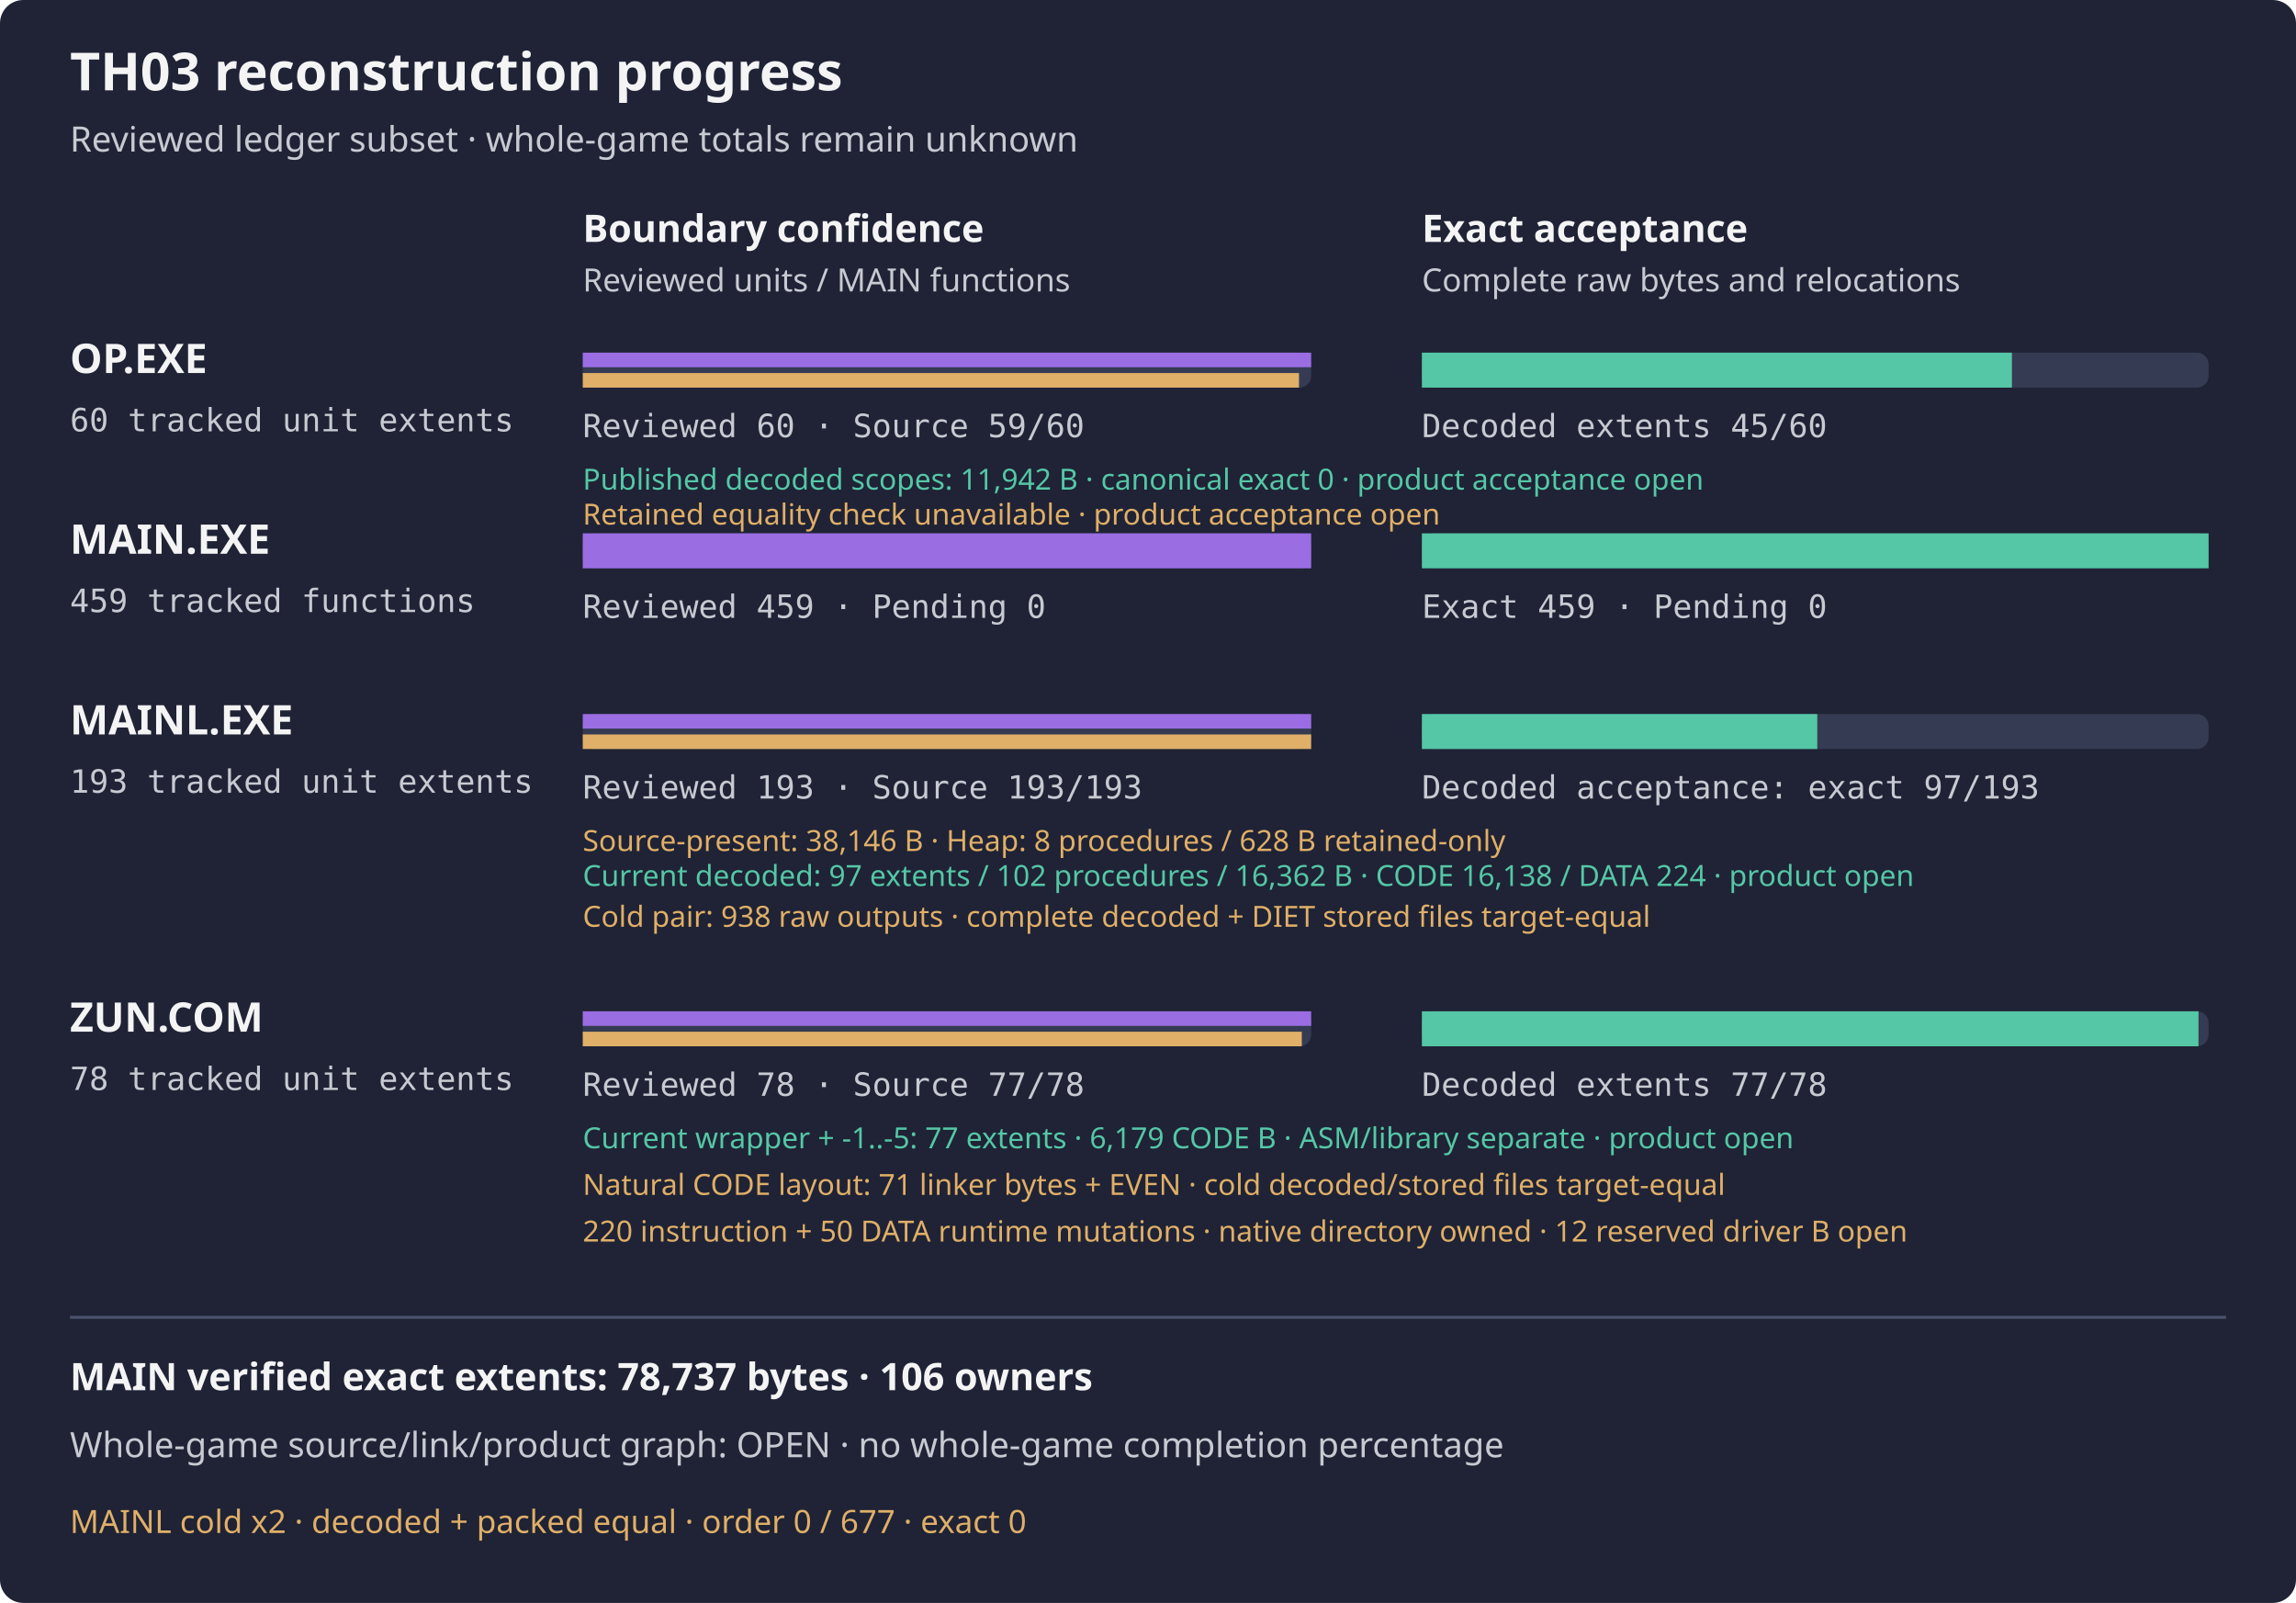
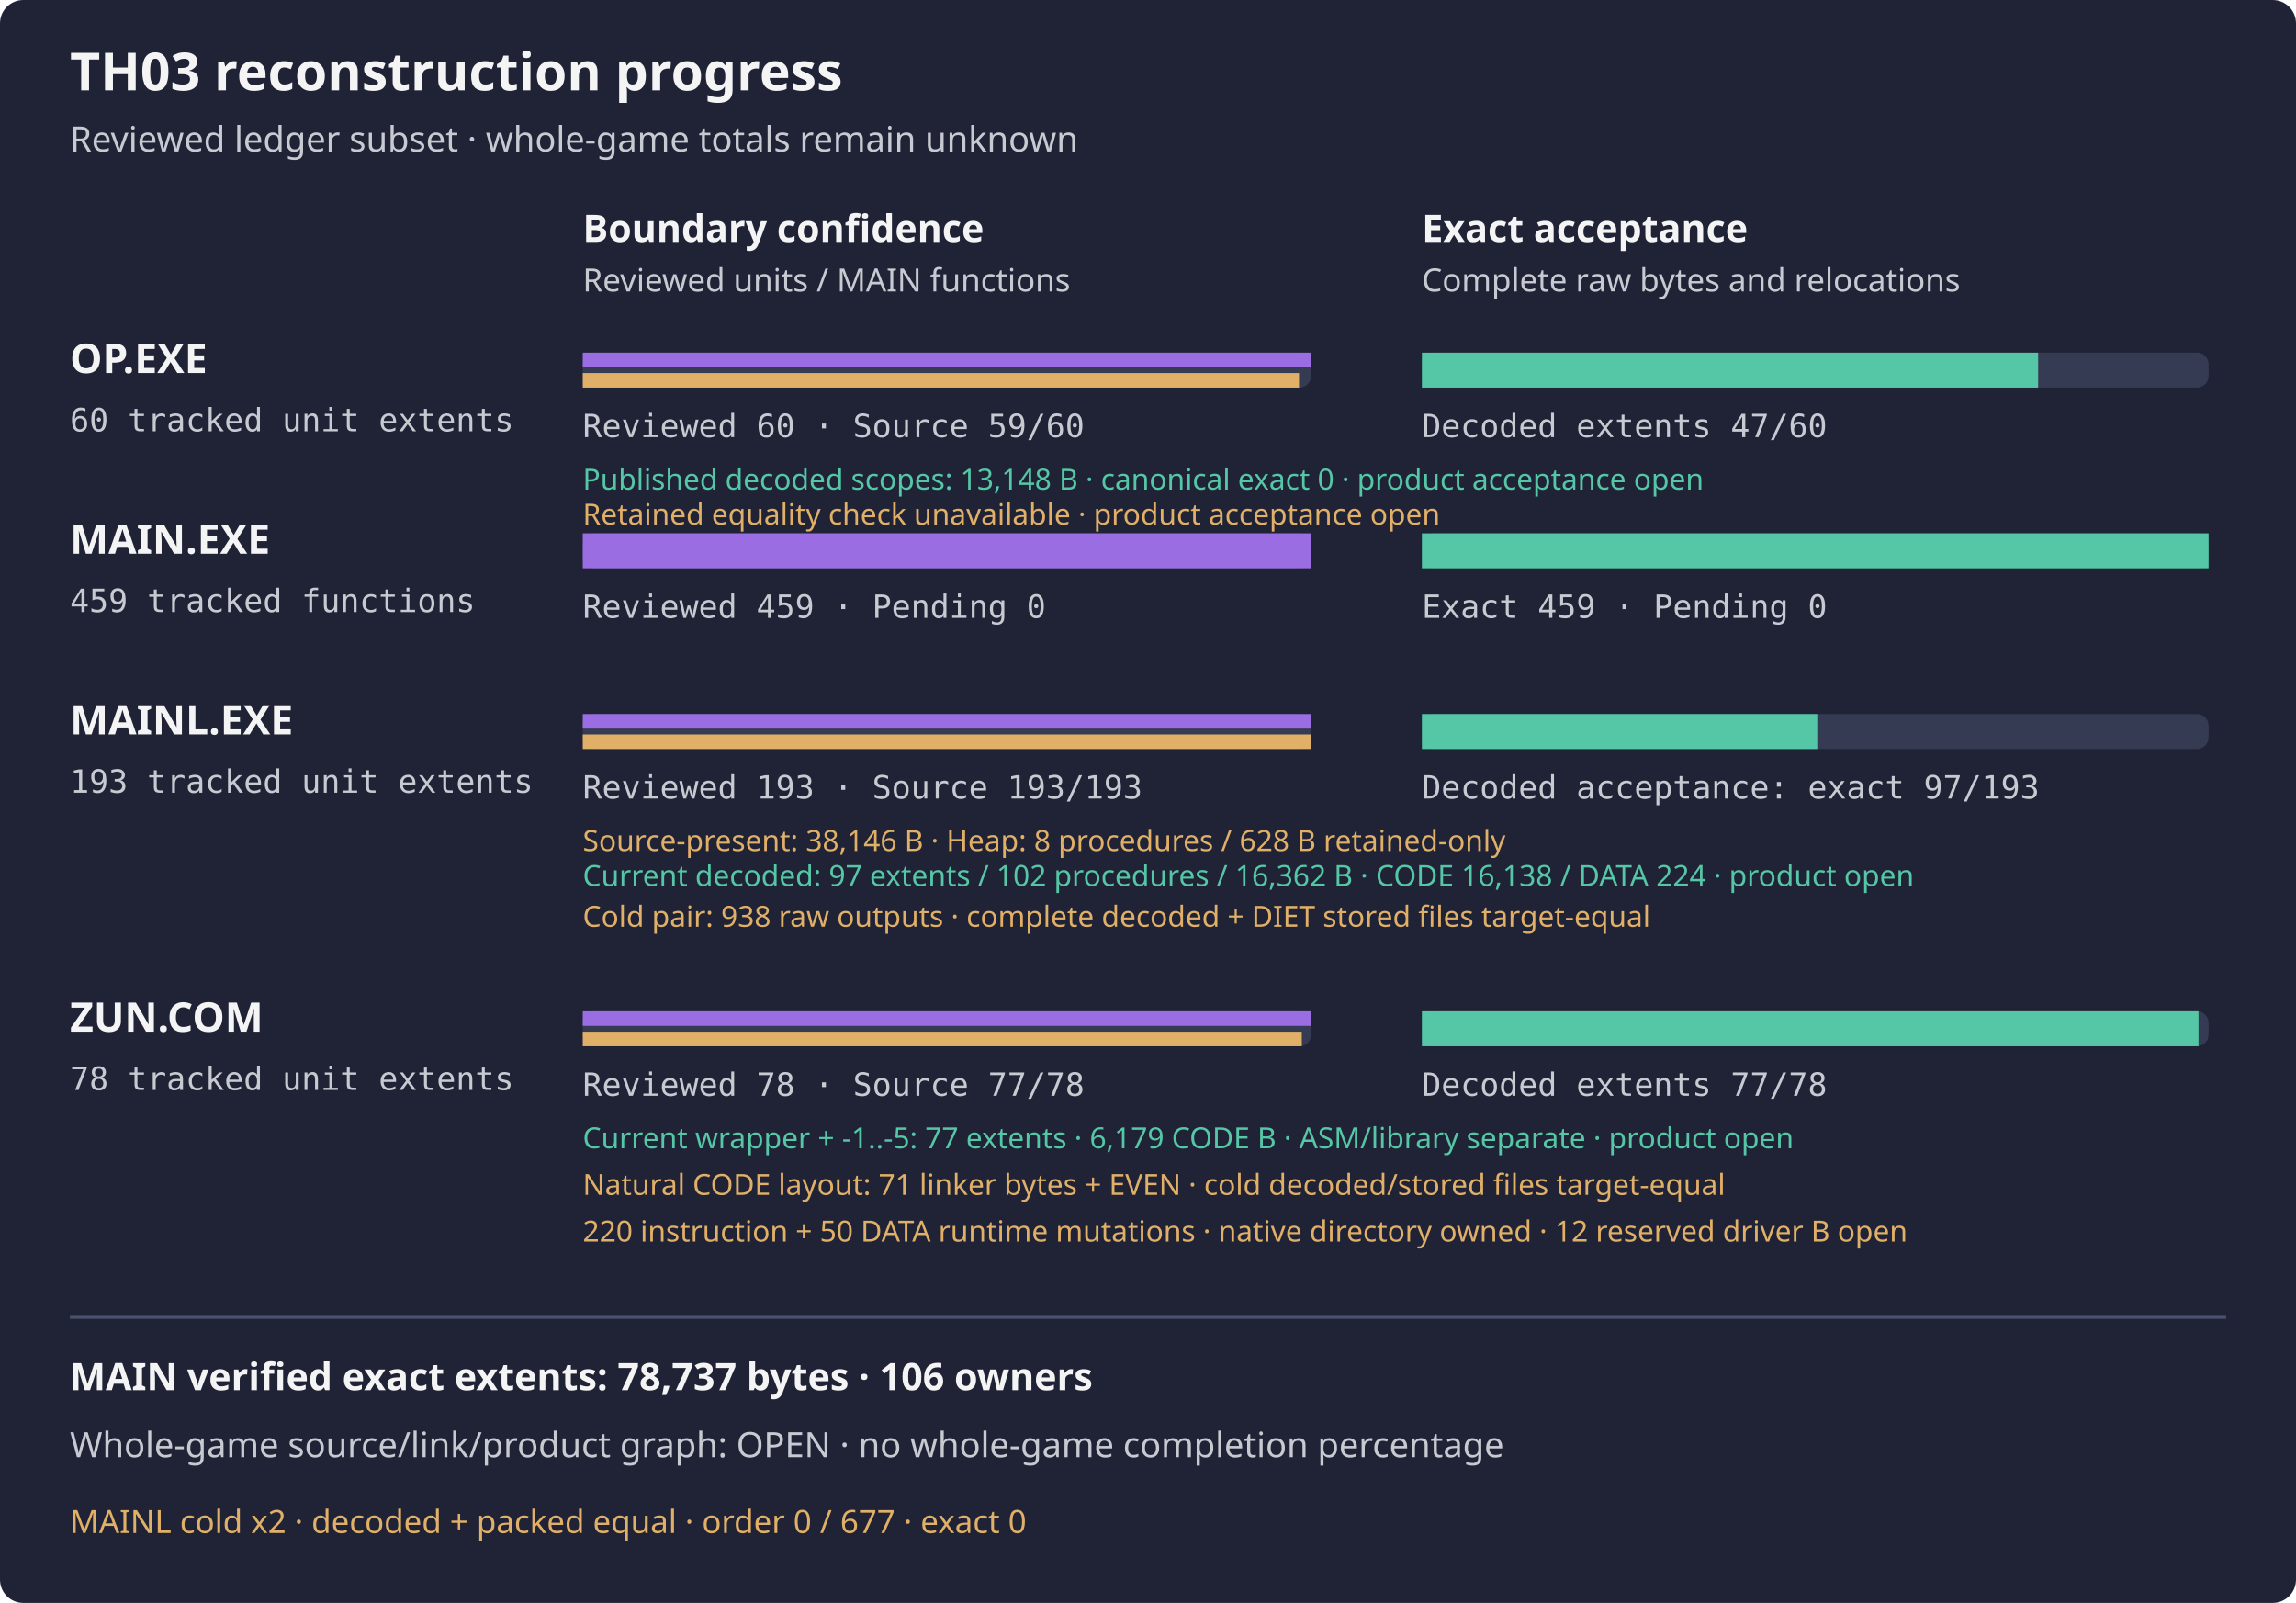
<svg xmlns="http://www.w3.org/2000/svg" width="788" height="550" viewBox="0 0 788 550" role="img" aria-label="TH03 reviewed subset reconstruction progress">
  <rect width="788" height="550" rx="8" fill="#1f2335" />
  <text x="24" y="31" fill="#f4f4f5" font-family="sans-serif" font-size="18" font-weight="600">TH03 reconstruction progress</text>
  <text x="24" y="52" fill="#c8cad2" font-family="sans-serif" font-size="12">Reviewed ledger subset · whole-game totals remain unknown</text>
  <text x="200" y="83" fill="#f4f4f5" font-family="sans-serif" font-size="13" font-weight="600">Boundary confidence</text>
  <text x="488" y="83" fill="#f4f4f5" font-family="sans-serif" font-size="13" font-weight="600">Exact acceptance</text>
  <text x="200" y="100" fill="#c8cad2" font-family="sans-serif" font-size="11">Reviewed units / MAIN functions</text>
  <text x="488" y="100" fill="#c8cad2" font-family="sans-serif" font-size="11">Complete raw bytes and relocations</text>
  <g aria-label="OP.EXE bars count tracked unit extents, not functions; source-present is not exact">
    <text x="24" y="128" fill="#f4f4f5" font-family="sans-serif" font-size="14" font-weight="600">OP.EXE</text>
    <text x="24" y="148" fill="#c8cad2" font-family="monospace" font-size="11">60 tracked unit extents</text>
    <rect x="200" y="121" width="250" height="12" rx="4" fill="#353b52" />
    <rect x="488" y="121" width="270" height="12" rx="4" fill="#353b52" />
    <rect x="200" y="121" width="250.00" height="5" fill="#9b6de3" />
    <rect x="200" y="128" width="245.83" height="5" fill="#e0af68" />
-     <rect x="488" y="121" width="202.50" height="12" fill="#55c7a6" />
+     <rect x="488" y="121" width="211.50" height="12" fill="#55c7a6" />
    <text x="200" y="150" fill="#c8cad2" font-family="monospace" font-size="11">Reviewed 60 · Source 59/60</text>
-     <text x="488" y="150" fill="#c8cad2" font-family="monospace" font-size="11">Decoded extents 45/60</text>
+     <text x="488" y="150" fill="#c8cad2" font-family="monospace" font-size="11">Decoded extents 47/60</text>
  </g>
-   <text x="200" y="168" fill="#55c7a6" font-family="sans-serif" font-size="10">Published decoded scopes: 11,942 B · canonical exact 0 · product acceptance open</text>
+   <text x="200" y="168" fill="#55c7a6" font-family="sans-serif" font-size="10">Published decoded scopes: 13,148 B · canonical exact 0 · product acceptance open</text>
  <text x="200" y="180" fill="#e0af68" font-family="sans-serif" font-size="10">Retained equality check unavailable · product acceptance open</text>
  <text x="24" y="190" fill="#f4f4f5" font-family="sans-serif" font-size="14" font-weight="600">MAIN.EXE</text>
  <text x="24" y="210" fill="#c8cad2" font-family="monospace" font-size="11">459 tracked functions</text>
  <rect x="200" y="183" width="250" height="12" rx="4" fill="#353b52" />
  <rect x="488" y="183" width="270" height="12" rx="4" fill="#353b52" />
  <rect x="200" y="183" width="250.00" height="12" fill="#9b6de3" />
  <rect x="488" y="183" width="270.00" height="12" fill="#55c7a6" />
  <text x="200" y="212" fill="#c8cad2" font-family="monospace" font-size="11">Reviewed 459 · Pending 0</text>
  <text x="488" y="212" fill="#c8cad2" font-family="monospace" font-size="11">Exact 459 · Pending 0</text>
  <g aria-label="MAINL bars count tracked unit extents, not functions; source-present is not exact">
    <text x="24" y="252" fill="#f4f4f5" font-family="sans-serif" font-size="14" font-weight="600">MAINL.EXE</text>
    <text x="24" y="272" fill="#c8cad2" font-family="monospace" font-size="11">193 tracked unit extents</text>
    <rect x="200" y="245" width="250" height="12" rx="4" fill="#353b52" />
    <rect x="488" y="245" width="270" height="12" rx="4" fill="#353b52" />
    <rect x="200" y="245" width="250.00" height="5" fill="#9b6de3" />
    <rect x="200" y="252" width="250.00" height="5" fill="#e0af68" />
    <rect x="488" y="245" width="135.70" height="12" fill="#55c7a6" />
    <text x="200" y="274" fill="#c8cad2" font-family="monospace" font-size="11">Reviewed 193 · Source 193/193</text>
    <text x="488" y="274" fill="#c8cad2" font-family="monospace" font-size="11">Decoded acceptance: exact 97/193</text>
    <text x="200" y="292" fill="#e0af68" font-family="sans-serif" font-size="10">Source-present: 38,146 B · Heap: 8 procedures / 628 B retained-only</text>
  </g>
  <text x="200" y="304" fill="#55c7a6" font-family="sans-serif" font-size="10">Current decoded: 97 extents / 102 procedures / 16,362 B · CODE 16,138 / DATA 224 · product open</text>
  <text x="200" y="318" fill="#e0af68" font-family="sans-serif" font-size="10">Cold pair: 938 raw outputs · complete decoded + DIET stored files target-equal</text>
  <g aria-label="ZUN.COM bars count tracked unit extents, not functions; source-present is not exact">
    <text x="24" y="354" fill="#f4f4f5" font-family="sans-serif" font-size="14" font-weight="600">ZUN.COM</text>
    <text x="24" y="374" fill="#c8cad2" font-family="monospace" font-size="11">78 tracked unit extents</text>
    <rect x="200" y="347" width="250" height="12" rx="4" fill="#353b52" />
    <rect x="488" y="347" width="270" height="12" rx="4" fill="#353b52" />
    <rect x="200" y="347" width="250.00" height="5" fill="#9b6de3" />
    <rect x="200" y="354" width="246.79" height="5" fill="#e0af68" />
    <rect x="488" y="347" width="266.54" height="12" fill="#55c7a6" />
    <text x="200" y="376" fill="#c8cad2" font-family="monospace" font-size="11">Reviewed 78 · Source 77/78</text>
    <text x="488" y="376" fill="#c8cad2" font-family="monospace" font-size="11">Decoded extents 77/78</text>
  </g>
  <text x="200" y="394" fill="#55c7a6" font-family="sans-serif" font-size="10">Current wrapper + -1..-5: 77 extents · 6,179 CODE B · ASM/library separate · product open</text>
  <text x="200" y="410" fill="#e0af68" font-family="sans-serif" font-size="10">Natural CODE layout: 71 linker bytes + EVEN · cold decoded/stored files target-equal</text>
  <text x="200" y="426" fill="#e0af68" font-family="sans-serif" font-size="10">220 instruction + 50 DATA runtime mutations · native directory owned · 12 reserved driver B open</text>
  <path d="M24 452 H764" stroke="#4b526d" />
  <text x="24" y="477" fill="#f4f4f5" font-family="sans-serif" font-size="13" font-weight="600">MAIN verified exact extents: 78,737 bytes · 106 owners</text>
  <text x="24" y="500" fill="#c8cad2" font-family="sans-serif" font-size="12">Whole-game source/link/product graph: OPEN · no whole-game completion percentage</text>
  <text x="24" y="526" fill="#e0af68" font-family="sans-serif" font-size="11">MAINL cold x2 · decoded + packed equal · order 0 / 677 · exact 0</text>
</svg>
